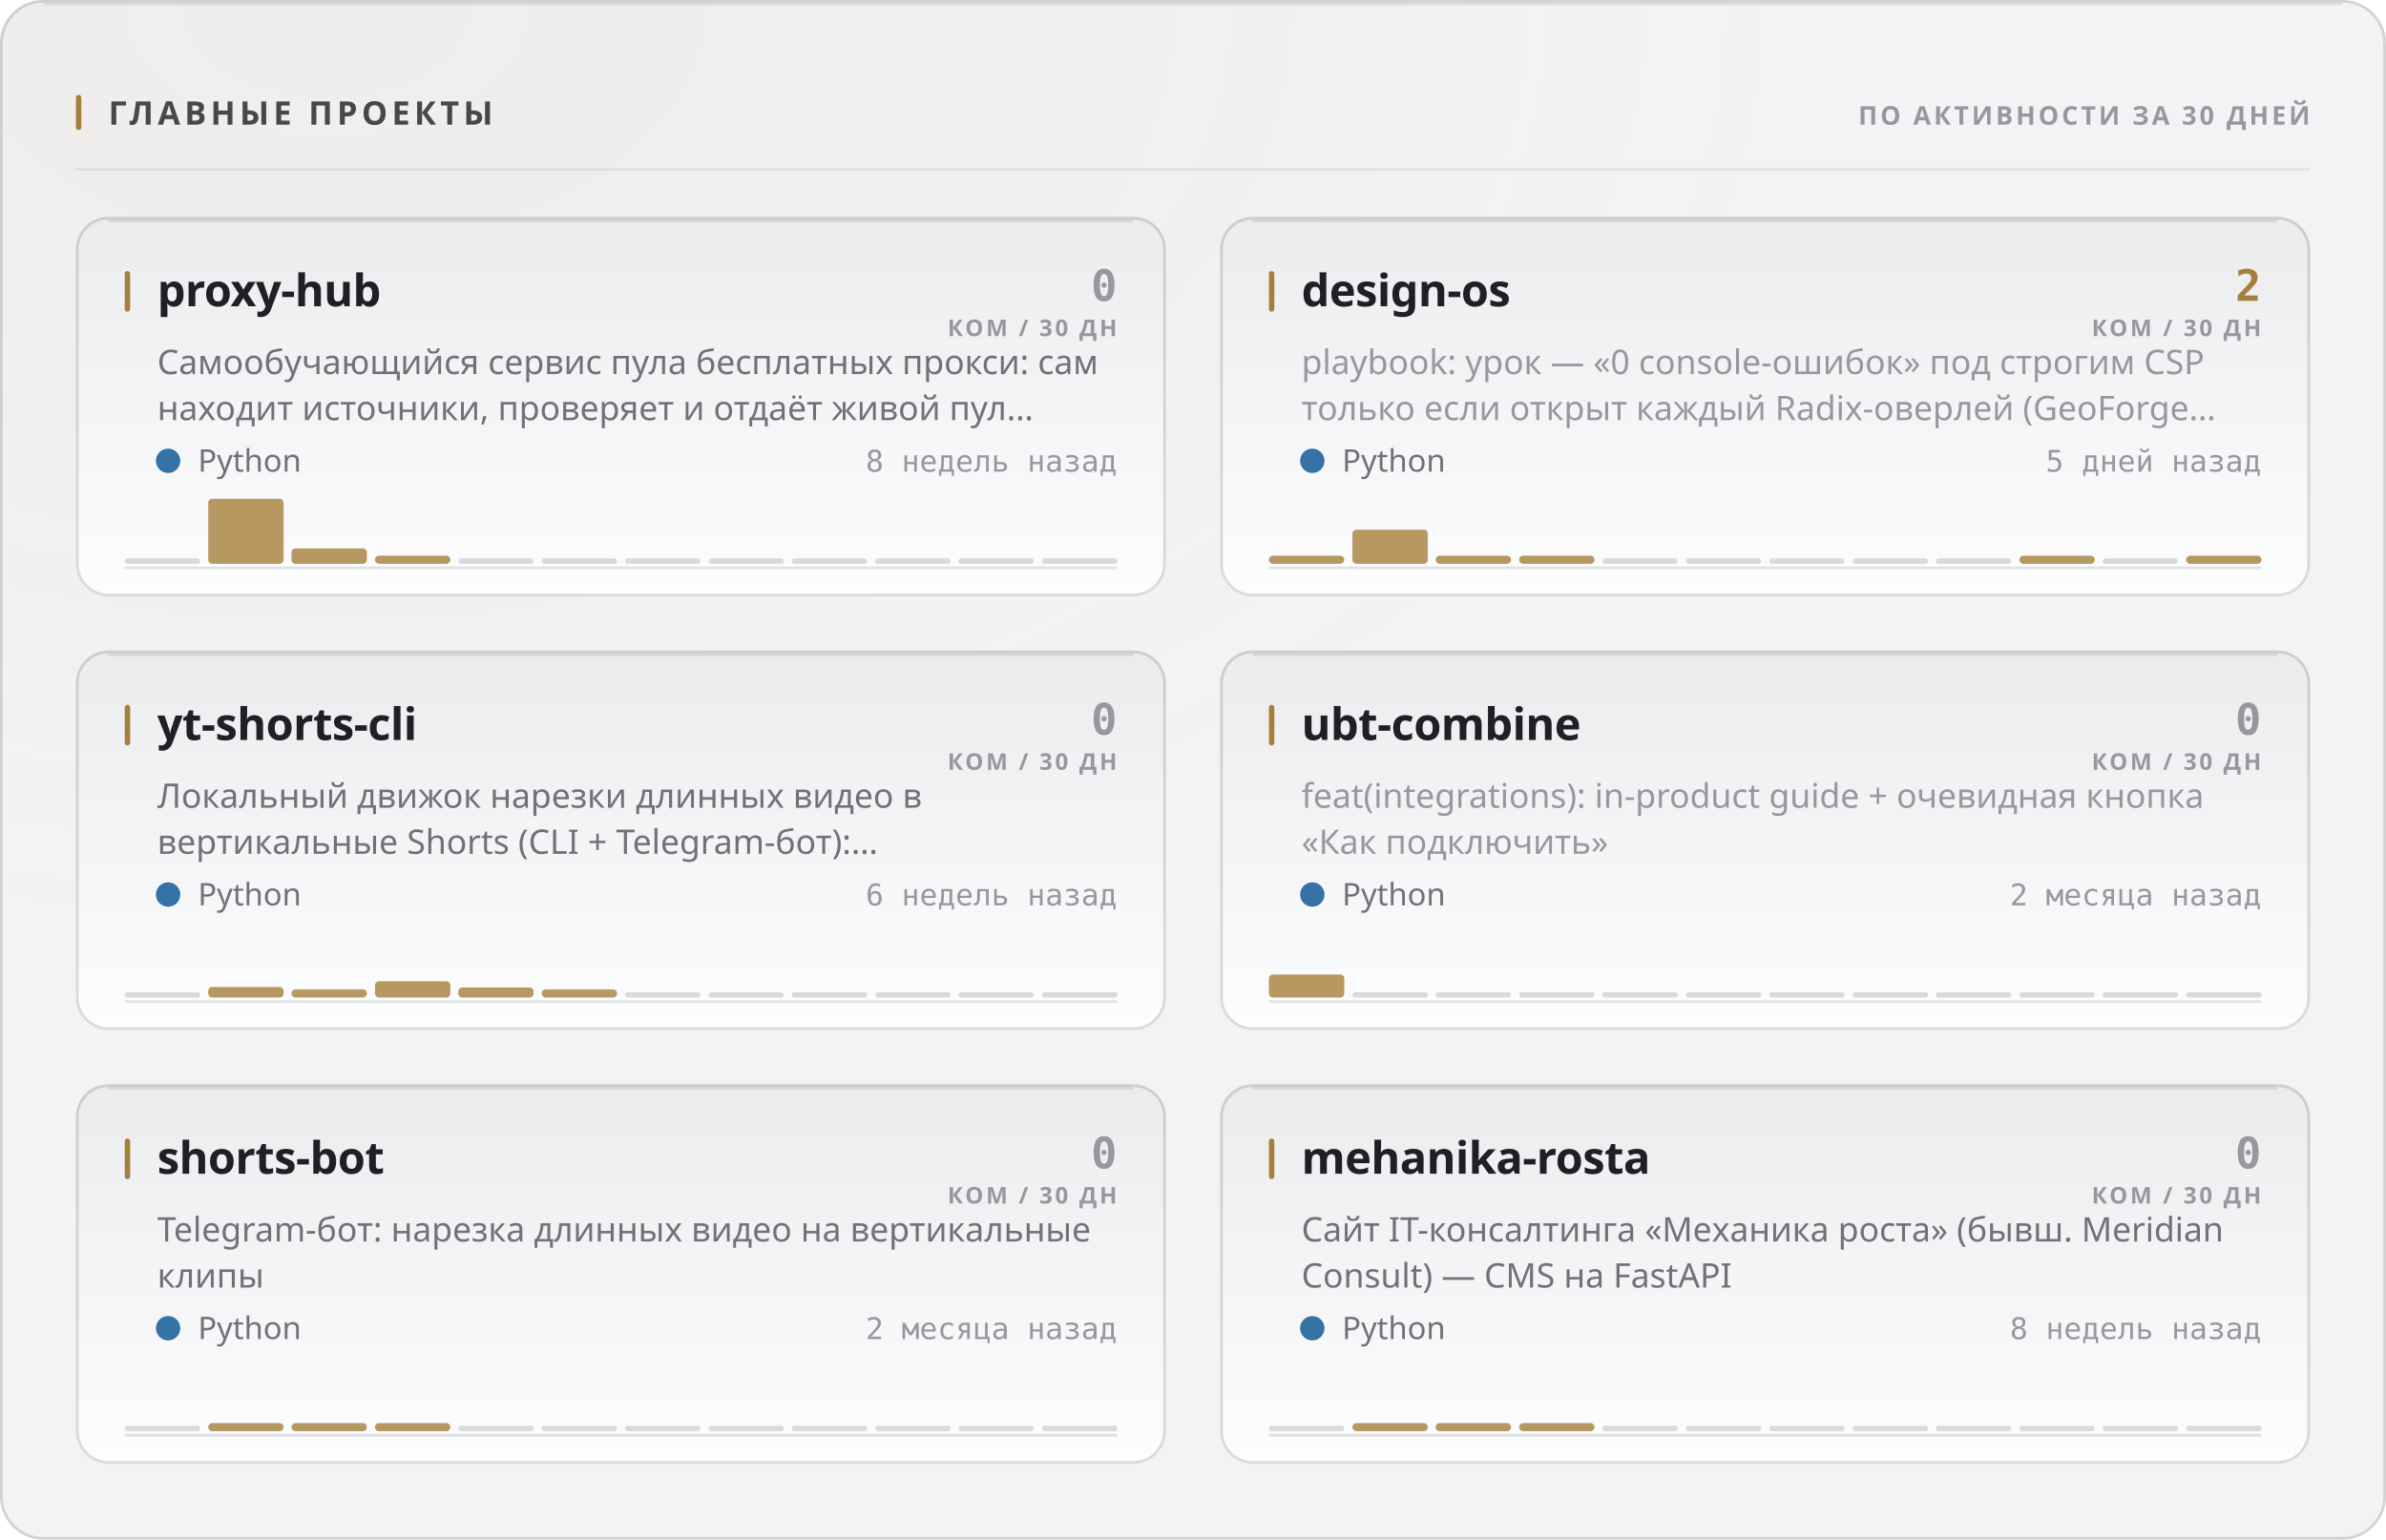
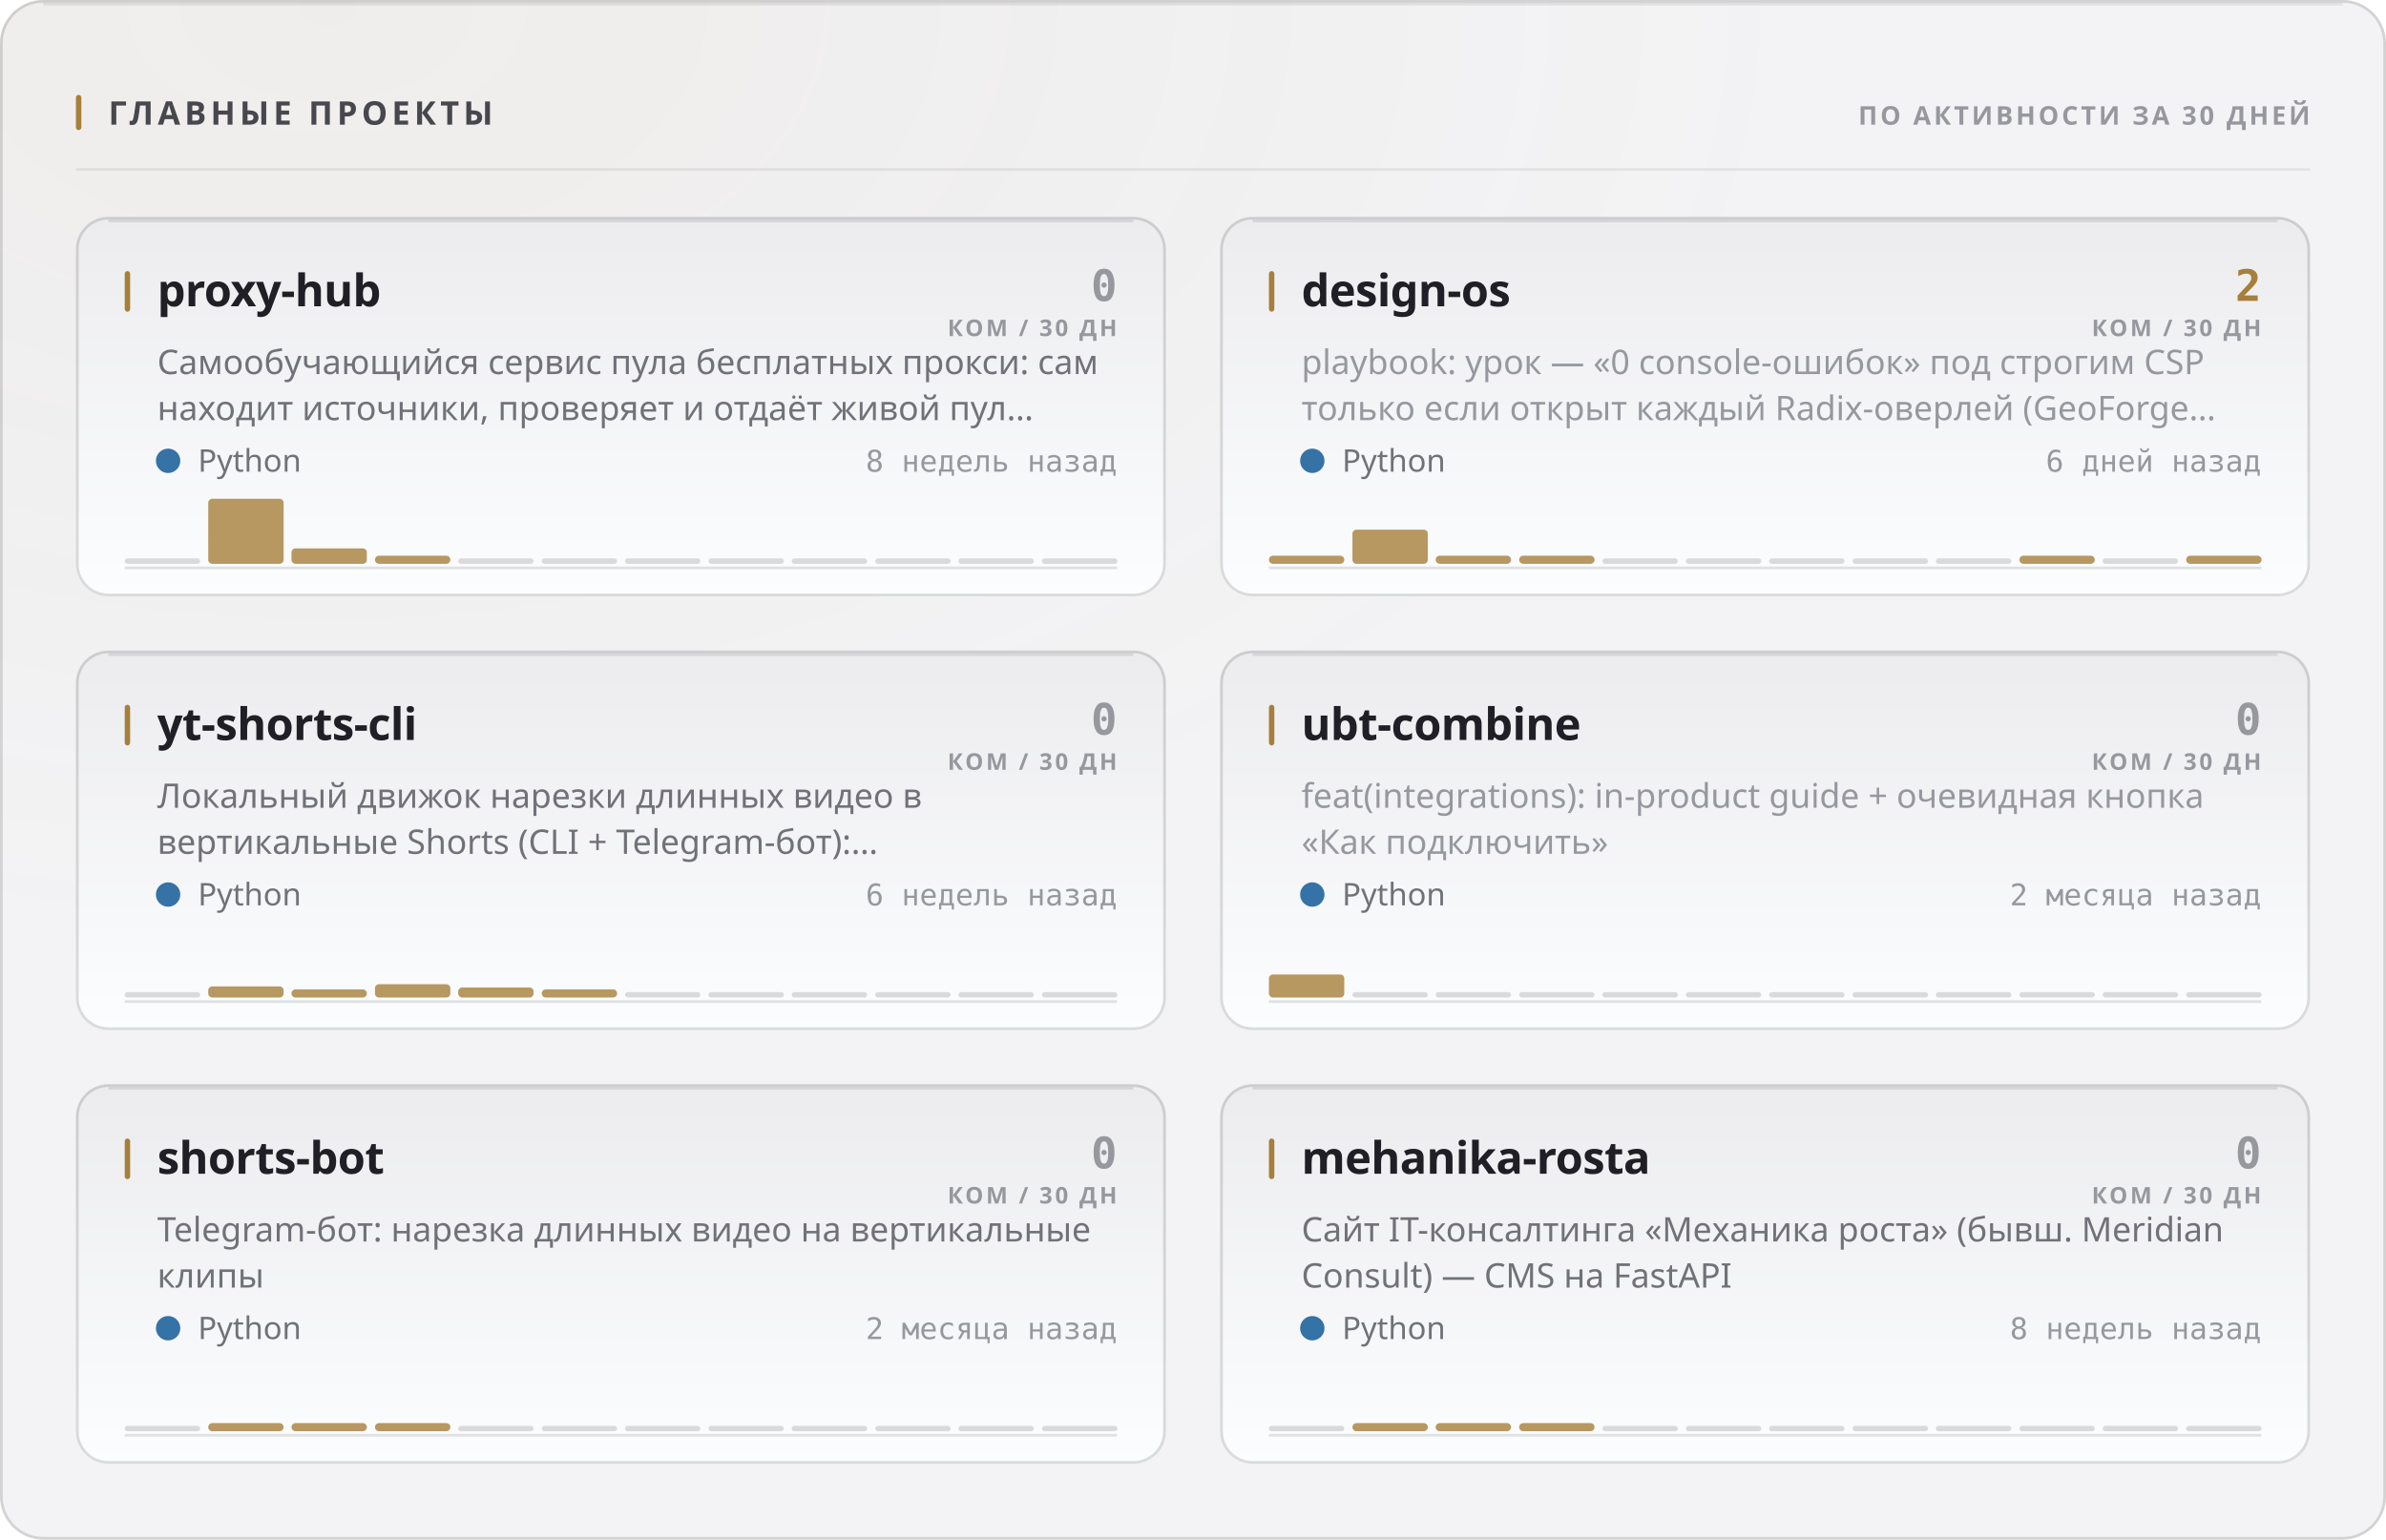
<svg xmlns="http://www.w3.org/2000/svg" width="880" height="568" viewBox="0 0 880 568" role="img">
  <style>
  text { font-family: -apple-system, BlinkMacSystemFont, 'Segoe UI', 'Noto Sans', Helvetica, Arial, sans-serif; }
  .mono { font-family: ui-monospace, 'SF Mono', 'Cascadia Mono', 'DejaVu Sans Mono', Menlo, Consolas, monospace; font-variant-numeric: tabular-nums; }
  .caps { letter-spacing: .1em; text-transform: uppercase; }

  @keyframes sheen  { from { transform: translateX(-120%); } to { transform: translateX(260%); } }
  @keyframes rise   { from { opacity: 0; transform: translateY(6px); } to { opacity: 1; transform: none; } }
  @keyframes slide  { from { opacity: 0; transform: translateX(-8px); } to { opacity: 1; transform: none; } }
  @keyframes grow   { from { transform: scaleY(0); } to { transform: scaleY(1); } }
  @keyframes widen  { from { transform: scaleX(0); } to { transform: scaleX(1); } }
  @keyframes draw   { from { stroke-dashoffset: 200; } to { stroke-dashoffset: 0; } }

  .sheen { animation: sheen 5.5s cubic-bezier(.45,0,.2,1) infinite; }
  .rise  { animation: rise .5s cubic-bezier(.16,1,.3,1) both; }
  .slide { animation: slide .42s cubic-bezier(.16,1,.3,1) both; }
  .bar   { transform-box: fill-box; transform-origin: 50% 100%;
           animation: grow .62s cubic-bezier(.16,1,.3,1) both; }
  .fill  { transform-box: fill-box; transform-origin: 0% 50%;
           animation: widen .8s cubic-bezier(.16,1,.3,1) both; }
  /* The hidden start state lives in the keyframes, never in the static rule.
     A renderer that ignores CSS animations then falls back to the FINISHED
     state — a drawn line, visible text — instead of an empty panel. */
  .spark { stroke-dasharray: 200;
           animation: draw 1.1s cubic-bezier(.16,1,.3,1) both; }

  @media (prefers-reduced-motion: reduce) {
    .sheen { animation: none; opacity: 0; }
    .rise, .slide, .bar, .fill, .spark { animation: none; opacity: 1; transform: none;
                                         stroke-dashoffset: 0; }
  }</style>
  <defs>
    <filter id="grain1" x="0" y="0" width="100%" height="100%">
      <feTurbulence type="fractalNoise" baseFrequency="0.82" numOctaves="3" stitchTiles="stitch" />
      <feColorMatrix type="saturate" values="0" />
    </filter>
    <radialGradient id="wash2" cx="14%" cy="0%" r="62%">
      <stop offset="0%" stop-color="#a67f3b" stop-opacity="0.05" />
      <stop offset="100%" stop-color="#a67f3b" stop-opacity="0" />
    </radialGradient>
    <linearGradient id="cardfill3" x1="0" y1="0" x2="0" y2="1">
      <stop offset="0%" stop-color="#ececef" />
      <stop offset="100%" stop-color="#fcfdfe" />
    </linearGradient>
    <linearGradient id="cardfill4" x1="0" y1="0" x2="0" y2="1">
      <stop offset="0%" stop-color="#ececef" />
      <stop offset="100%" stop-color="#fcfdfe" />
    </linearGradient>
    <linearGradient id="cardfill5" x1="0" y1="0" x2="0" y2="1">
      <stop offset="0%" stop-color="#ececef" />
      <stop offset="100%" stop-color="#fcfdfe" />
    </linearGradient>
    <linearGradient id="cardfill6" x1="0" y1="0" x2="0" y2="1">
      <stop offset="0%" stop-color="#ececef" />
      <stop offset="100%" stop-color="#fcfdfe" />
    </linearGradient>
    <linearGradient id="cardfill7" x1="0" y1="0" x2="0" y2="1">
      <stop offset="0%" stop-color="#ececef" />
      <stop offset="100%" stop-color="#fcfdfe" />
    </linearGradient>
    <linearGradient id="cardfill8" x1="0" y1="0" x2="0" y2="1">
      <stop offset="0%" stop-color="#ececef" />
      <stop offset="100%" stop-color="#fcfdfe" />
    </linearGradient>
  </defs>
  <rect width="880" height="568" rx="16" fill="#f3f3f5" />
  <rect width="880" height="568" rx="16" fill="url(#wash2)" />
  <rect width="880" height="568" rx="16" filter="url(#grain1)" opacity="0.035" style="mix-blend-mode:overlay" />
  <rect x=".5" y=".5" width="879" height="567" rx="15.5" fill="none" stroke="rgba(10,10,12,0.14)" />
  <path d="M16 1.5 H864" stroke="rgba(10,10,12,0.08)" stroke-width="1" fill="none" />
  <rect x="28" y="35" width="2" height="13" rx="1" fill="#a67f3b" />
  <text x="40" y="46" font-size="12" font-weight="700" fill="#47474e" letter-spacing="0.13em">ГЛАВНЫЕ ПРОЕКТЫ</text>
  <text x="852" y="46" font-size="9.5" font-weight="600" fill="#97989e" text-anchor="end" letter-spacing="0.11em">ПО АКТИВНОСТИ ЗА 30 ДНЕЙ</text>
  <path d="M28 62.5 H852" stroke="rgba(10,10,12,0.07)" stroke-width="1" />
  <g class="rise" opacity="1" style="">
    <rect x="28" y="80" width="402" height="140" rx="12" fill="url(#cardfill3)" />
    <rect x="28.5" y="80.5" width="401" height="139" rx="11.5" fill="none" stroke="rgba(10,10,12,0.14)" />
    <path d="M40 81.5 H418" stroke="rgba(10,10,12,0.1)" stroke-width="1" fill="none" />
    <rect x="46" y="100" width="2" height="15" rx="1" fill="#a67f3b" />
    <text x="58" y="113" font-size="16.5" font-weight="700" fill="#1f1f25" letter-spacing="-0.01em">proxy-hub</text>
    <text x="412" y="111" font-size="16" font-weight="700" fill="#97989e" text-anchor="end" class="mono">0</text>
    <text x="412" y="124" font-size="8.5" font-weight="600" fill="#97989e" text-anchor="end" letter-spacing="0.11em">КОМ / 30 ДН</text>
    <text x="58" y="138" font-size="12.5" font-weight="400" fill="#717178">Самообучающийся сервис пула бесплатных прокси: сам</text>
    <text x="58" y="155" font-size="12.5" font-weight="400" fill="#717178">находит источники, проверяет и отдаёт живой пул…</text>
    <circle cx="62" cy="170" r="4.5" fill="#3572A5" />
    <text x="73" y="174" font-size="11.5" font-weight="400" fill="#717178">Python</text>
    <text x="412" y="174" font-size="11" font-weight="400" fill="#97989e" text-anchor="end" class="mono">8 недель назад</text>
    <path d="M46 209.5 H412" stroke="rgba(10,10,12,0.112)" stroke-width="1" />
    <g class="bar" style="animation-delay:0.18s">
      <rect x="46.0" y="206.0" width="27.8" height="2" rx="1" fill="rgba(10,10,12,0.14)" />
      <rect x="76.8" y="184.0" width="27.8" height="24.0" rx="1.5" fill="#a67f3b" opacity="0.8" />
      <rect x="107.5" y="202.3" width="27.8" height="5.7" rx="1.5" fill="#a67f3b" opacity="0.8" />
      <rect x="138.3" y="205.0" width="27.8" height="3.0" rx="1.5" fill="#a67f3b" opacity="0.8" />
      <rect x="169.0" y="206.0" width="27.8" height="2" rx="1" fill="rgba(10,10,12,0.14)" />
      <rect x="199.8" y="206.0" width="27.8" height="2" rx="1" fill="rgba(10,10,12,0.14)" />
      <rect x="230.5" y="206.0" width="27.8" height="2" rx="1" fill="rgba(10,10,12,0.14)" />
      <rect x="261.3" y="206.0" width="27.8" height="2" rx="1" fill="rgba(10,10,12,0.14)" />
      <rect x="292.0" y="206.0" width="27.8" height="2" rx="1" fill="rgba(10,10,12,0.14)" />
      <rect x="322.8" y="206.0" width="27.8" height="2" rx="1" fill="rgba(10,10,12,0.14)" />
      <rect x="353.5" y="206.0" width="27.8" height="2" rx="1" fill="rgba(10,10,12,0.14)" />
      <rect x="384.3" y="206.0" width="27.8" height="2" rx="1" fill="rgba(10,10,12,0.14)" />
    </g>
  </g>
  <g class="rise" opacity="1" style=" animation-delay:0.055s;">
    <rect x="450" y="80" width="402" height="140" rx="12" fill="url(#cardfill4)" />
    <rect x="450.5" y="80.5" width="401" height="139" rx="11.5" fill="none" stroke="rgba(10,10,12,0.14)" />
    <path d="M462 81.5 H840" stroke="rgba(10,10,12,0.1)" stroke-width="1" fill="none" />
    <rect x="468" y="100" width="2" height="15" rx="1" fill="#a67f3b" />
    <text x="480" y="113" font-size="16.5" font-weight="700" fill="#1f1f25" letter-spacing="-0.01em">design-os</text>
    <text x="834" y="111" font-size="16" font-weight="700" fill="#a67f3b" text-anchor="end" class="mono">2</text>
    <text x="834" y="124" font-size="8.5" font-weight="600" fill="#97989e" text-anchor="end" letter-spacing="0.11em">КОМ / 30 ДН</text>
    <text x="480" y="138" font-size="12.5" font-weight="400" fill="#97989e">playbook: урок — «0 console-ошибок» под строгим CSP</text>
    <text x="480" y="155" font-size="12.5" font-weight="400" fill="#97989e">только если открыт каждый Radix-оверлей (GeoForge…</text>
    <circle cx="484" cy="170" r="4.5" fill="#3572A5" />
    <text x="495" y="174" font-size="11.5" font-weight="400" fill="#717178">Python</text>
-     <text x="834" y="174" font-size="11" font-weight="400" fill="#97989e" text-anchor="end" class="mono">5 дней назад</text>
+     <text x="834" y="174" font-size="11" font-weight="400" fill="#97989e" text-anchor="end" class="mono">6 дней назад</text>
    <path d="M468 209.5 H834" stroke="rgba(10,10,12,0.112)" stroke-width="1" />
    <g class="bar" style="animation-delay:0.24s">
      <rect x="468.0" y="205.0" width="27.8" height="3.0" rx="1.5" fill="#a67f3b" opacity="0.8" />
      <rect x="498.8" y="195.4" width="27.8" height="12.6" rx="1.5" fill="#a67f3b" opacity="0.8" />
      <rect x="529.5" y="205.0" width="27.8" height="3.0" rx="1.5" fill="#a67f3b" opacity="0.8" />
      <rect x="560.3" y="205.0" width="27.8" height="3.0" rx="1.5" fill="#a67f3b" opacity="0.8" />
      <rect x="591.0" y="206.0" width="27.8" height="2" rx="1" fill="rgba(10,10,12,0.14)" />
      <rect x="621.8" y="206.0" width="27.8" height="2" rx="1" fill="rgba(10,10,12,0.14)" />
      <rect x="652.5" y="206.0" width="27.8" height="2" rx="1" fill="rgba(10,10,12,0.14)" />
      <rect x="683.3" y="206.0" width="27.8" height="2" rx="1" fill="rgba(10,10,12,0.14)" />
      <rect x="714.0" y="206.0" width="27.8" height="2" rx="1" fill="rgba(10,10,12,0.14)" />
      <rect x="744.8" y="205.0" width="27.8" height="3.0" rx="1.5" fill="#a67f3b" opacity="0.8" />
      <rect x="775.5" y="206.0" width="27.8" height="2" rx="1" fill="rgba(10,10,12,0.14)" />
      <rect x="806.3" y="205.0" width="27.8" height="3.0" rx="1.5" fill="#a67f3b" opacity="0.8" />
    </g>
  </g>
  <g class="rise" opacity="1" style=" animation-delay:0.110s;">
    <rect x="28" y="240" width="402" height="140" rx="12" fill="url(#cardfill5)" />
    <rect x="28.5" y="240.5" width="401" height="139" rx="11.5" fill="none" stroke="rgba(10,10,12,0.14)" />
    <path d="M40 241.5 H418" stroke="rgba(10,10,12,0.1)" stroke-width="1" fill="none" />
    <rect x="46" y="260" width="2" height="15" rx="1" fill="#a67f3b" />
    <text x="58" y="273" font-size="16.5" font-weight="700" fill="#1f1f25" letter-spacing="-0.01em">yt-shorts-cli</text>
    <text x="412" y="271" font-size="16" font-weight="700" fill="#97989e" text-anchor="end" class="mono">0</text>
    <text x="412" y="284" font-size="8.5" font-weight="600" fill="#97989e" text-anchor="end" letter-spacing="0.11em">КОМ / 30 ДН</text>
    <text x="58" y="298" font-size="12.5" font-weight="400" fill="#717178">Локальный движок нарезки длинных видео в</text>
    <text x="58" y="315" font-size="12.5" font-weight="400" fill="#717178">вертикальные Shorts (CLI + Telegram-бот):…</text>
    <circle cx="62" cy="330" r="4.5" fill="#3572A5" />
    <text x="73" y="334" font-size="11.5" font-weight="400" fill="#717178">Python</text>
    <text x="412" y="334" font-size="11" font-weight="400" fill="#97989e" text-anchor="end" class="mono">6 недель назад</text>
    <path d="M46 369.5 H412" stroke="rgba(10,10,12,0.112)" stroke-width="1" />
    <g class="bar" style="animation-delay:0.3s">
      <rect x="46.0" y="366.0" width="27.8" height="2" rx="1" fill="rgba(10,10,12,0.14)" />
-       <rect x="76.8" y="364.1" width="27.8" height="3.9" rx="1.5" fill="#a67f3b" opacity="0.8" />
+       <rect x="76.8" y="363.9" width="27.8" height="4.1" rx="1.5" fill="#a67f3b" opacity="0.8" />
      <rect x="107.5" y="365.0" width="27.8" height="3.0" rx="1.5" fill="#a67f3b" opacity="0.8" />
-       <rect x="138.3" y="362.0" width="27.8" height="6.0" rx="1.5" fill="#a67f3b" opacity="0.8" />
+       <rect x="138.3" y="363.1" width="27.8" height="4.9" rx="1.5" fill="#a67f3b" opacity="0.8" />
      <rect x="169.0" y="364.3" width="27.8" height="3.7" rx="1.5" fill="#a67f3b" opacity="0.8" />
      <rect x="199.8" y="365.0" width="27.8" height="3.0" rx="1.5" fill="#a67f3b" opacity="0.8" />
      <rect x="230.5" y="366.0" width="27.8" height="2" rx="1" fill="rgba(10,10,12,0.14)" />
      <rect x="261.3" y="366.0" width="27.8" height="2" rx="1" fill="rgba(10,10,12,0.14)" />
      <rect x="292.0" y="366.0" width="27.8" height="2" rx="1" fill="rgba(10,10,12,0.14)" />
      <rect x="322.8" y="366.0" width="27.8" height="2" rx="1" fill="rgba(10,10,12,0.14)" />
      <rect x="353.5" y="366.0" width="27.8" height="2" rx="1" fill="rgba(10,10,12,0.14)" />
      <rect x="384.3" y="366.0" width="27.8" height="2" rx="1" fill="rgba(10,10,12,0.14)" />
    </g>
  </g>
  <g class="rise" opacity="1" style=" animation-delay:0.165s;">
    <rect x="450" y="240" width="402" height="140" rx="12" fill="url(#cardfill6)" />
    <rect x="450.5" y="240.5" width="401" height="139" rx="11.5" fill="none" stroke="rgba(10,10,12,0.14)" />
    <path d="M462 241.5 H840" stroke="rgba(10,10,12,0.1)" stroke-width="1" fill="none" />
    <rect x="468" y="260" width="2" height="15" rx="1" fill="#a67f3b" />
    <text x="480" y="273" font-size="16.5" font-weight="700" fill="#1f1f25" letter-spacing="-0.01em">ubt-combine</text>
    <text x="834" y="271" font-size="16" font-weight="700" fill="#97989e" text-anchor="end" class="mono">0</text>
    <text x="834" y="284" font-size="8.5" font-weight="600" fill="#97989e" text-anchor="end" letter-spacing="0.11em">КОМ / 30 ДН</text>
    <text x="480" y="298" font-size="12.5" font-weight="400" fill="#97989e">feat(integrations): in-product guide + очевидная кнопка</text>
    <text x="480" y="315" font-size="12.5" font-weight="400" fill="#97989e">«Как подключить»</text>
    <circle cx="484" cy="330" r="4.5" fill="#3572A5" />
    <text x="495" y="334" font-size="11.5" font-weight="400" fill="#717178">Python</text>
    <text x="834" y="334" font-size="11" font-weight="400" fill="#97989e" text-anchor="end" class="mono">2 месяца назад</text>
    <path d="M468 369.5 H834" stroke="rgba(10,10,12,0.112)" stroke-width="1" />
    <g class="bar" style="animation-delay:0.36s">
      <rect x="468.0" y="359.5" width="27.8" height="8.5" rx="1.5" fill="#a67f3b" opacity="0.8" />
      <rect x="498.8" y="366.0" width="27.8" height="2" rx="1" fill="rgba(10,10,12,0.14)" />
      <rect x="529.5" y="366.0" width="27.8" height="2" rx="1" fill="rgba(10,10,12,0.14)" />
      <rect x="560.3" y="366.0" width="27.8" height="2" rx="1" fill="rgba(10,10,12,0.14)" />
      <rect x="591.0" y="366.0" width="27.8" height="2" rx="1" fill="rgba(10,10,12,0.14)" />
      <rect x="621.8" y="366.0" width="27.8" height="2" rx="1" fill="rgba(10,10,12,0.14)" />
      <rect x="652.5" y="366.0" width="27.8" height="2" rx="1" fill="rgba(10,10,12,0.14)" />
      <rect x="683.3" y="366.0" width="27.8" height="2" rx="1" fill="rgba(10,10,12,0.14)" />
      <rect x="714.0" y="366.0" width="27.8" height="2" rx="1" fill="rgba(10,10,12,0.14)" />
      <rect x="744.8" y="366.0" width="27.8" height="2" rx="1" fill="rgba(10,10,12,0.14)" />
      <rect x="775.5" y="366.0" width="27.8" height="2" rx="1" fill="rgba(10,10,12,0.14)" />
      <rect x="806.3" y="366.0" width="27.8" height="2" rx="1" fill="rgba(10,10,12,0.14)" />
    </g>
  </g>
  <g class="rise" opacity="1" style=" animation-delay:0.220s;">
    <rect x="28" y="400" width="402" height="140" rx="12" fill="url(#cardfill7)" />
    <rect x="28.5" y="400.5" width="401" height="139" rx="11.5" fill="none" stroke="rgba(10,10,12,0.14)" />
    <path d="M40 401.5 H418" stroke="rgba(10,10,12,0.1)" stroke-width="1" fill="none" />
    <rect x="46" y="420" width="2" height="15" rx="1" fill="#a67f3b" />
    <text x="58" y="433" font-size="16.5" font-weight="700" fill="#1f1f25" letter-spacing="-0.01em">shorts-bot</text>
    <text x="412" y="431" font-size="16" font-weight="700" fill="#97989e" text-anchor="end" class="mono">0</text>
    <text x="412" y="444" font-size="8.5" font-weight="600" fill="#97989e" text-anchor="end" letter-spacing="0.11em">КОМ / 30 ДН</text>
    <text x="58" y="458" font-size="12.5" font-weight="400" fill="#717178">Telegram-бот: нарезка длинных видео на вертикальные</text>
    <text x="58" y="475" font-size="12.5" font-weight="400" fill="#717178">клипы</text>
    <circle cx="62" cy="490" r="4.5" fill="#3572A5" />
    <text x="73" y="494" font-size="11.5" font-weight="400" fill="#717178">Python</text>
    <text x="412" y="494" font-size="11" font-weight="400" fill="#97989e" text-anchor="end" class="mono">2 месяца назад</text>
    <path d="M46 529.5 H412" stroke="rgba(10,10,12,0.112)" stroke-width="1" />
    <g class="bar" style="animation-delay:0.42s">
      <rect x="46.0" y="526.0" width="27.8" height="2" rx="1" fill="rgba(10,10,12,0.14)" />
      <rect x="76.8" y="525.0" width="27.8" height="3.0" rx="1.5" fill="#a67f3b" opacity="0.8" />
      <rect x="107.5" y="525.0" width="27.8" height="3.0" rx="1.5" fill="#a67f3b" opacity="0.8" />
      <rect x="138.3" y="525.0" width="27.8" height="3.0" rx="1.5" fill="#a67f3b" opacity="0.8" />
      <rect x="169.0" y="526.0" width="27.8" height="2" rx="1" fill="rgba(10,10,12,0.14)" />
      <rect x="199.8" y="526.0" width="27.8" height="2" rx="1" fill="rgba(10,10,12,0.14)" />
      <rect x="230.5" y="526.0" width="27.8" height="2" rx="1" fill="rgba(10,10,12,0.14)" />
      <rect x="261.3" y="526.0" width="27.8" height="2" rx="1" fill="rgba(10,10,12,0.14)" />
      <rect x="292.0" y="526.0" width="27.8" height="2" rx="1" fill="rgba(10,10,12,0.14)" />
      <rect x="322.8" y="526.0" width="27.8" height="2" rx="1" fill="rgba(10,10,12,0.14)" />
      <rect x="353.5" y="526.0" width="27.8" height="2" rx="1" fill="rgba(10,10,12,0.14)" />
      <rect x="384.3" y="526.0" width="27.8" height="2" rx="1" fill="rgba(10,10,12,0.14)" />
    </g>
  </g>
  <g class="rise" opacity="1" style=" animation-delay:0.275s;">
    <rect x="450" y="400" width="402" height="140" rx="12" fill="url(#cardfill8)" />
    <rect x="450.5" y="400.5" width="401" height="139" rx="11.5" fill="none" stroke="rgba(10,10,12,0.14)" />
    <path d="M462 401.5 H840" stroke="rgba(10,10,12,0.1)" stroke-width="1" fill="none" />
    <rect x="468" y="420" width="2" height="15" rx="1" fill="#a67f3b" />
    <text x="480" y="433" font-size="16.5" font-weight="700" fill="#1f1f25" letter-spacing="-0.01em">mehanika-rosta</text>
    <text x="834" y="431" font-size="16" font-weight="700" fill="#97989e" text-anchor="end" class="mono">0</text>
    <text x="834" y="444" font-size="8.5" font-weight="600" fill="#97989e" text-anchor="end" letter-spacing="0.11em">КОМ / 30 ДН</text>
    <text x="480" y="458" font-size="12.5" font-weight="400" fill="#717178">Сайт IT-консалтинга «Механика роста» (бывш. Meridian</text>
    <text x="480" y="475" font-size="12.5" font-weight="400" fill="#717178">Consult) — CMS на FastAPI</text>
    <circle cx="484" cy="490" r="4.5" fill="#3572A5" />
    <text x="495" y="494" font-size="11.5" font-weight="400" fill="#717178">Python</text>
    <text x="834" y="494" font-size="11" font-weight="400" fill="#97989e" text-anchor="end" class="mono">8 недель назад</text>
    <path d="M468 529.5 H834" stroke="rgba(10,10,12,0.112)" stroke-width="1" />
    <g class="bar" style="animation-delay:0.48s">
      <rect x="468.0" y="526.0" width="27.8" height="2" rx="1" fill="rgba(10,10,12,0.14)" />
      <rect x="498.8" y="525.0" width="27.8" height="3.0" rx="1.5" fill="#a67f3b" opacity="0.8" />
      <rect x="529.5" y="525.0" width="27.8" height="3.0" rx="1.5" fill="#a67f3b" opacity="0.8" />
      <rect x="560.3" y="525.0" width="27.8" height="3.0" rx="1.5" fill="#a67f3b" opacity="0.8" />
      <rect x="591.0" y="526.0" width="27.8" height="2" rx="1" fill="rgba(10,10,12,0.14)" />
      <rect x="621.8" y="526.0" width="27.8" height="2" rx="1" fill="rgba(10,10,12,0.14)" />
      <rect x="652.5" y="526.0" width="27.8" height="2" rx="1" fill="rgba(10,10,12,0.14)" />
      <rect x="683.3" y="526.0" width="27.8" height="2" rx="1" fill="rgba(10,10,12,0.14)" />
      <rect x="714.0" y="526.0" width="27.8" height="2" rx="1" fill="rgba(10,10,12,0.14)" />
      <rect x="744.8" y="526.0" width="27.8" height="2" rx="1" fill="rgba(10,10,12,0.14)" />
      <rect x="775.5" y="526.0" width="27.8" height="2" rx="1" fill="rgba(10,10,12,0.14)" />
      <rect x="806.3" y="526.0" width="27.8" height="2" rx="1" fill="rgba(10,10,12,0.14)" />
    </g>
  </g>
</svg>
